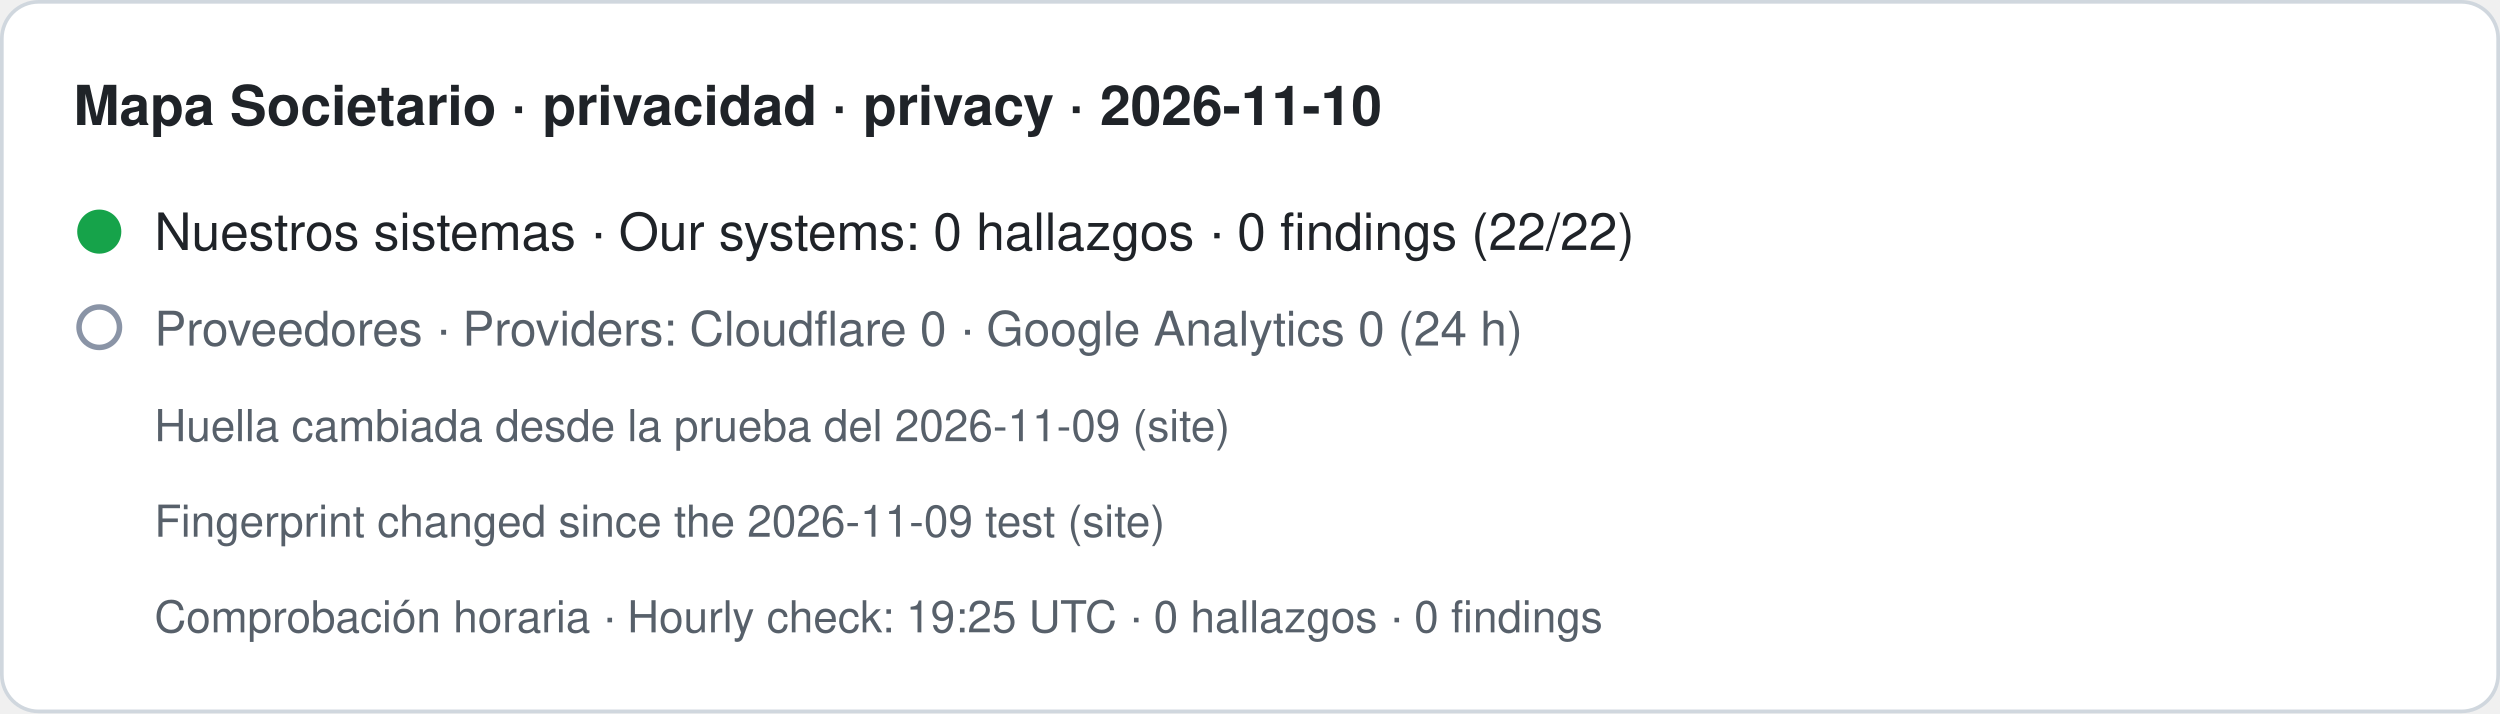
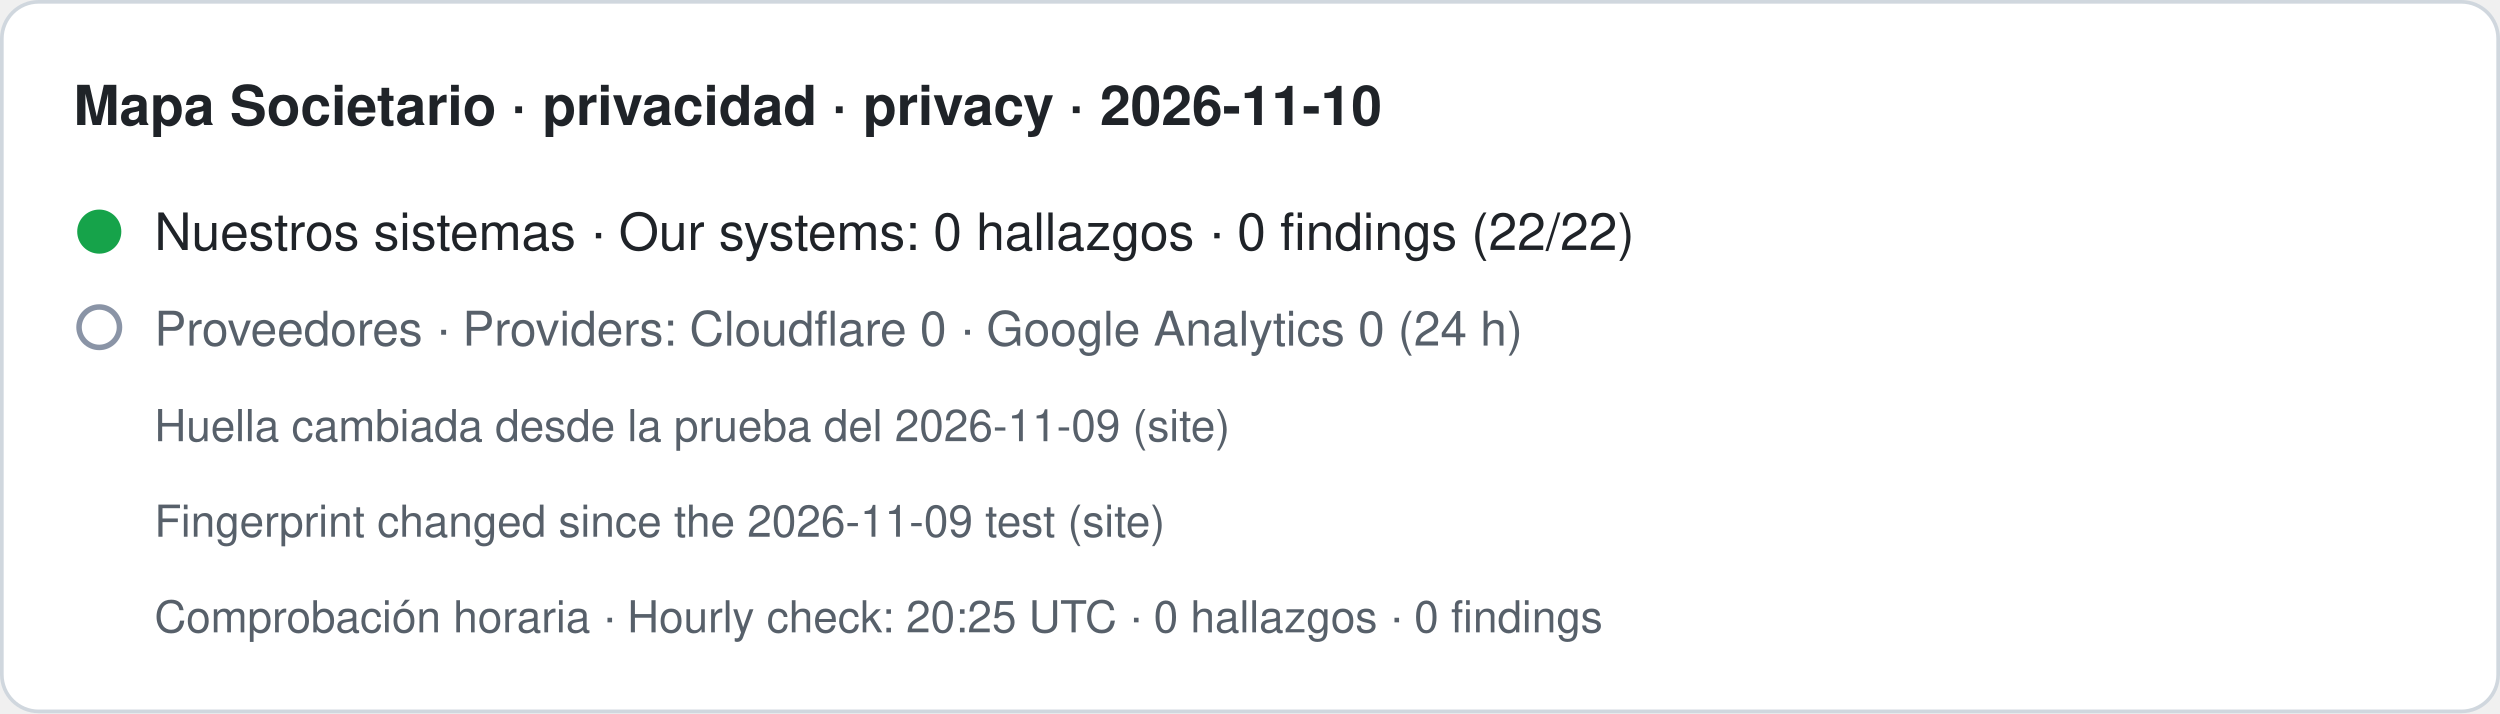
- <svg xmlns="http://www.w3.org/2000/svg" width="680" height="194" viewBox="0 0 680 194" role="img" aria-label="Mapa Societario · privacidad · privacy · 2026-11-10. Nuestros sistemas · Our systems: 0 hallazgos · 0 findings (22/22). Proveedores · Providers: Cloudflare 0 · Google Analytics 0 (24 h). Huella cambiada desde la prueba del 2026-11-09 (site) · Fingerprint changed since the 2026-11-09 test (site). Comprobación horaria · Hourly check: 19:25 UTC · 0 hallazgos · 0 findings">
+ <svg xmlns="http://www.w3.org/2000/svg" width="680" height="194" viewBox="0 0 680 194" role="img" aria-label="Mapa Societario · privacidad · privacy · 2026-11-10. Nuestros sistemas · Our systems: 0 hallazgos · 0 findings (22/22). Proveedores · Providers: Cloudflare 0 · Google Analytics 0 (24 h). Huella cambiada desde la prueba del 2026-11-09 (site) · Fingerprint changed since the 2026-11-09 test (site). Comprobación horaria · Hourly check: 20:25 UTC · 0 hallazgos · 0 findings">
  <rect x="0.5" y="0.5" width="679" height="193" rx="10" fill="#ffffff" stroke="#d0d7de" />
  <text x="20" y="34" font-family="-apple-system,BlinkMacSystemFont,Segoe UI,Helvetica,Arial,sans-serif" font-size="15" font-weight="600" fill="#1f2328">Mapa Societario · privacidad · privacy · 2026-11-10</text>
  <circle cx="27" cy="63" r="6" fill="#16a34a" />
  <text x="42" y="68" font-family="-apple-system,BlinkMacSystemFont,Segoe UI,Helvetica,Arial,sans-serif" font-size="14" fill="#1f2328">Nuestros sistemas · Our systems: 0 hallazgos · 0 findings (22/22)</text>
  <circle cx="27" cy="89" r="5.5" fill="none" stroke="#8a94a6" stroke-width="1.5" />
  <text x="42" y="94" font-family="-apple-system,BlinkMacSystemFont,Segoe UI,Helvetica,Arial,sans-serif" font-size="13" fill="#57606a">Proveedores · Providers: Cloudflare 0 · Google Analytics 0 (24 h)</text>
  <text x="42" y="120" font-family="-apple-system,BlinkMacSystemFont,Segoe UI,Helvetica,Arial,sans-serif" font-size="12" fill="#57606a">Huella cambiada desde la prueba del 2026-11-09 (site)</text>
  <text x="42" y="146" font-family="-apple-system,BlinkMacSystemFont,Segoe UI,Helvetica,Arial,sans-serif" font-size="12" fill="#57606a">Fingerprint changed since the 2026-11-09 test (site)</text>
-   <text x="42" y="172" font-family="-apple-system,BlinkMacSystemFont,Segoe UI,Helvetica,Arial,sans-serif" font-size="12" fill="#57606a">Comprobación horaria · Hourly check: 19:25 UTC · 0 hallazgos · 0 findings</text>
+   <text x="42" y="172" font-family="-apple-system,BlinkMacSystemFont,Segoe UI,Helvetica,Arial,sans-serif" font-size="12" fill="#57606a">Comprobación horaria · Hourly check: 20:25 UTC · 0 hallazgos · 0 findings</text>
</svg>
